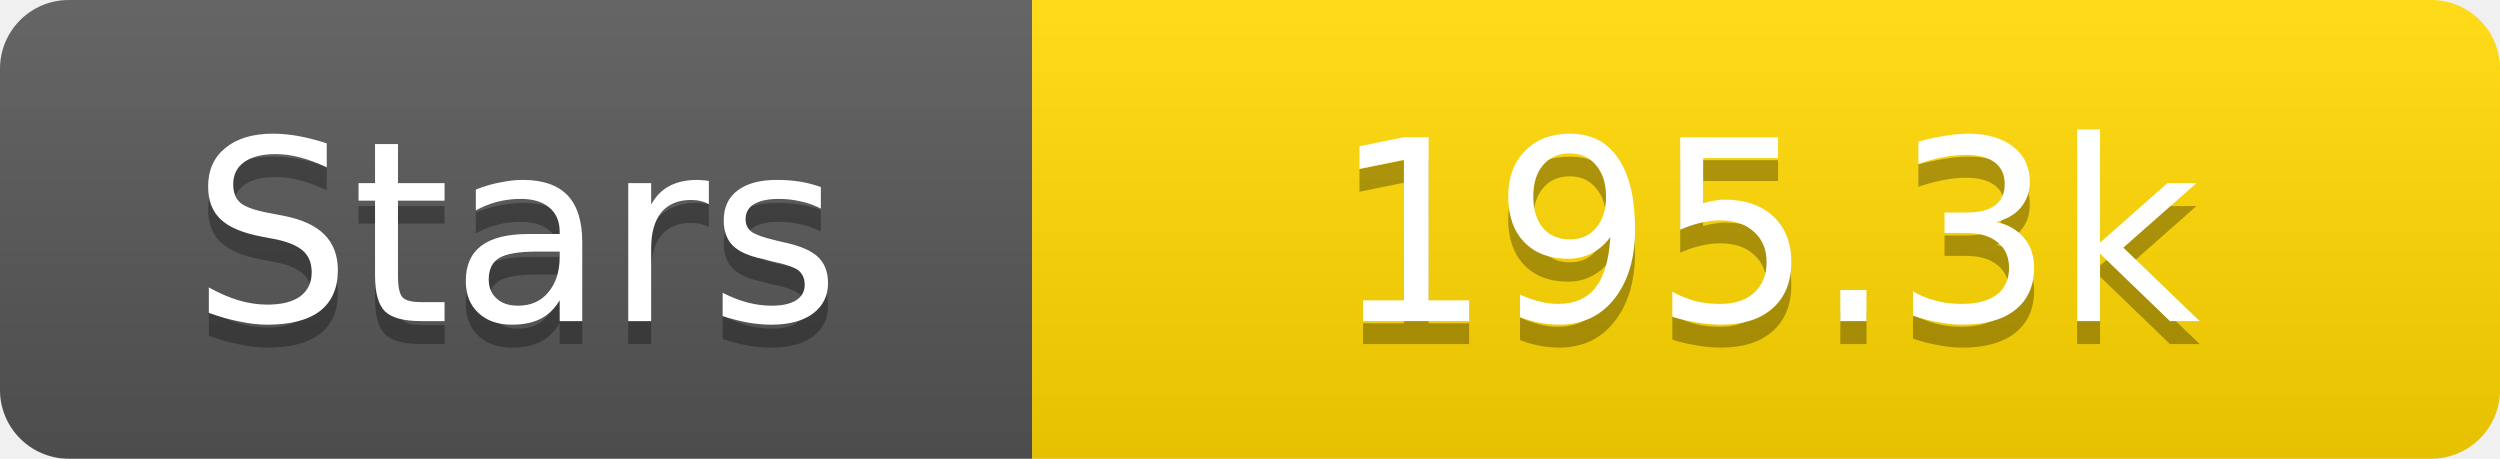
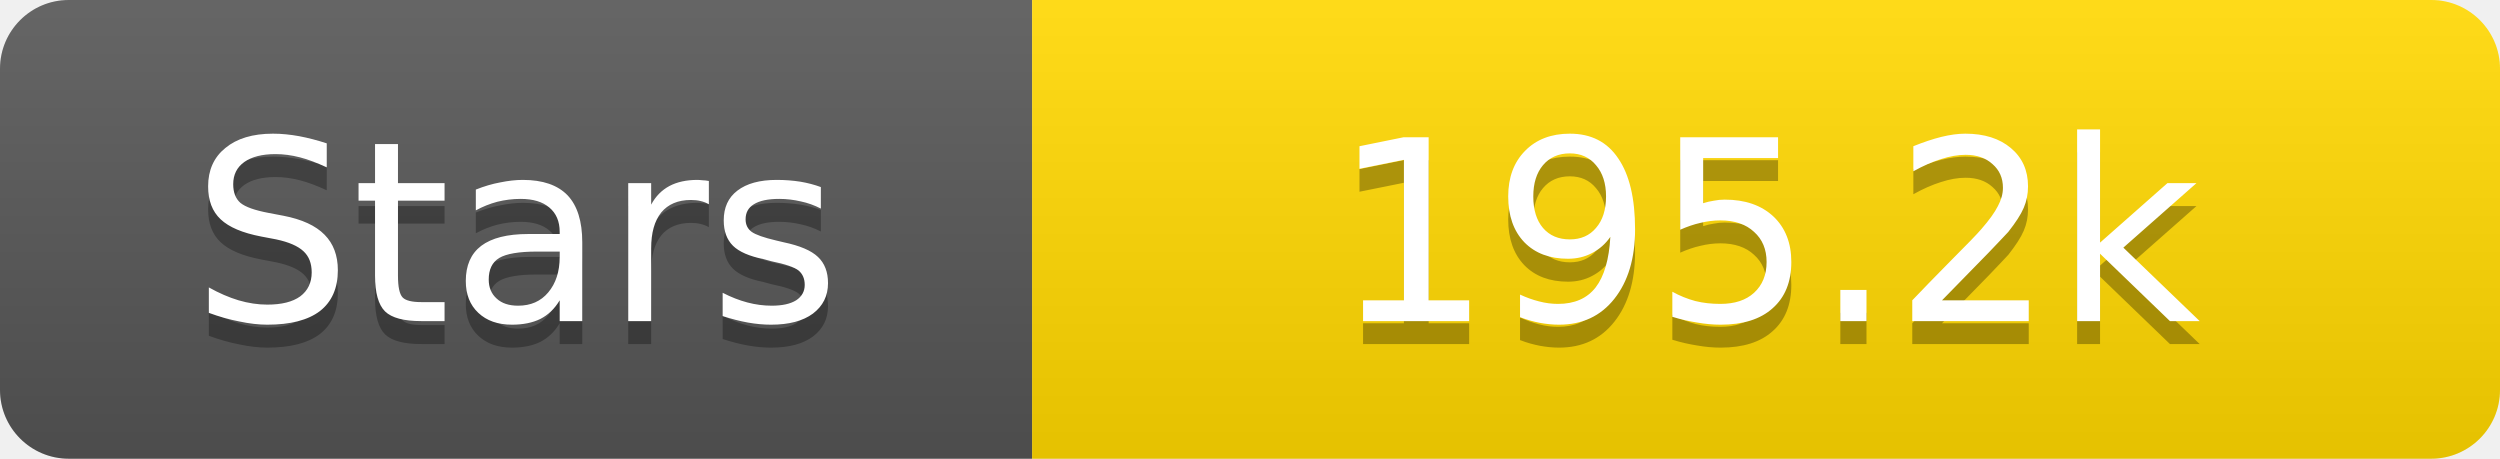
<svg xmlns="http://www.w3.org/2000/svg" width="109" height="20">
  <linearGradient id="s" x2="0" y2="100%">
    <stop offset="0" stop-color="#fff" stop-opacity=".1" />
    <stop offset="1" stop-opacity=".1" />
  </linearGradient>
  <clipPath id="r">
    <rect width="109" height="20" rx="3" fill="#fff" />
  </clipPath>
  <g clip-path="url(#r)">
    <rect width="45" height="20" fill="#555" />
    <rect x="45" width="64" height="20" fill="#ffd700" />
    <rect width="109" height="20" fill="url(#s)" />
  </g>
  <g fill="#fff" text-anchor="middle" font-family="Verdana,Geneva,DejaVu Sans,sans-serif" text-rendering="geometricPrecision" font-size="11">
    <text x="22.5" y="15" fill="#010101" fill-opacity=".3">Stars</text>
    <text x="22.5" y="14">Stars</text>
-     <text x="77.0" y="15" fill="#010101" fill-opacity=".3">195.3k</text>
-     <text x="77.0" y="14">195.3k</text>
+     <text x="77.0" y="15" fill="#010101" fill-opacity=".3">195.2k</text>
+     <text x="77.0" y="14">195.2k</text>
  </g>
</svg>
